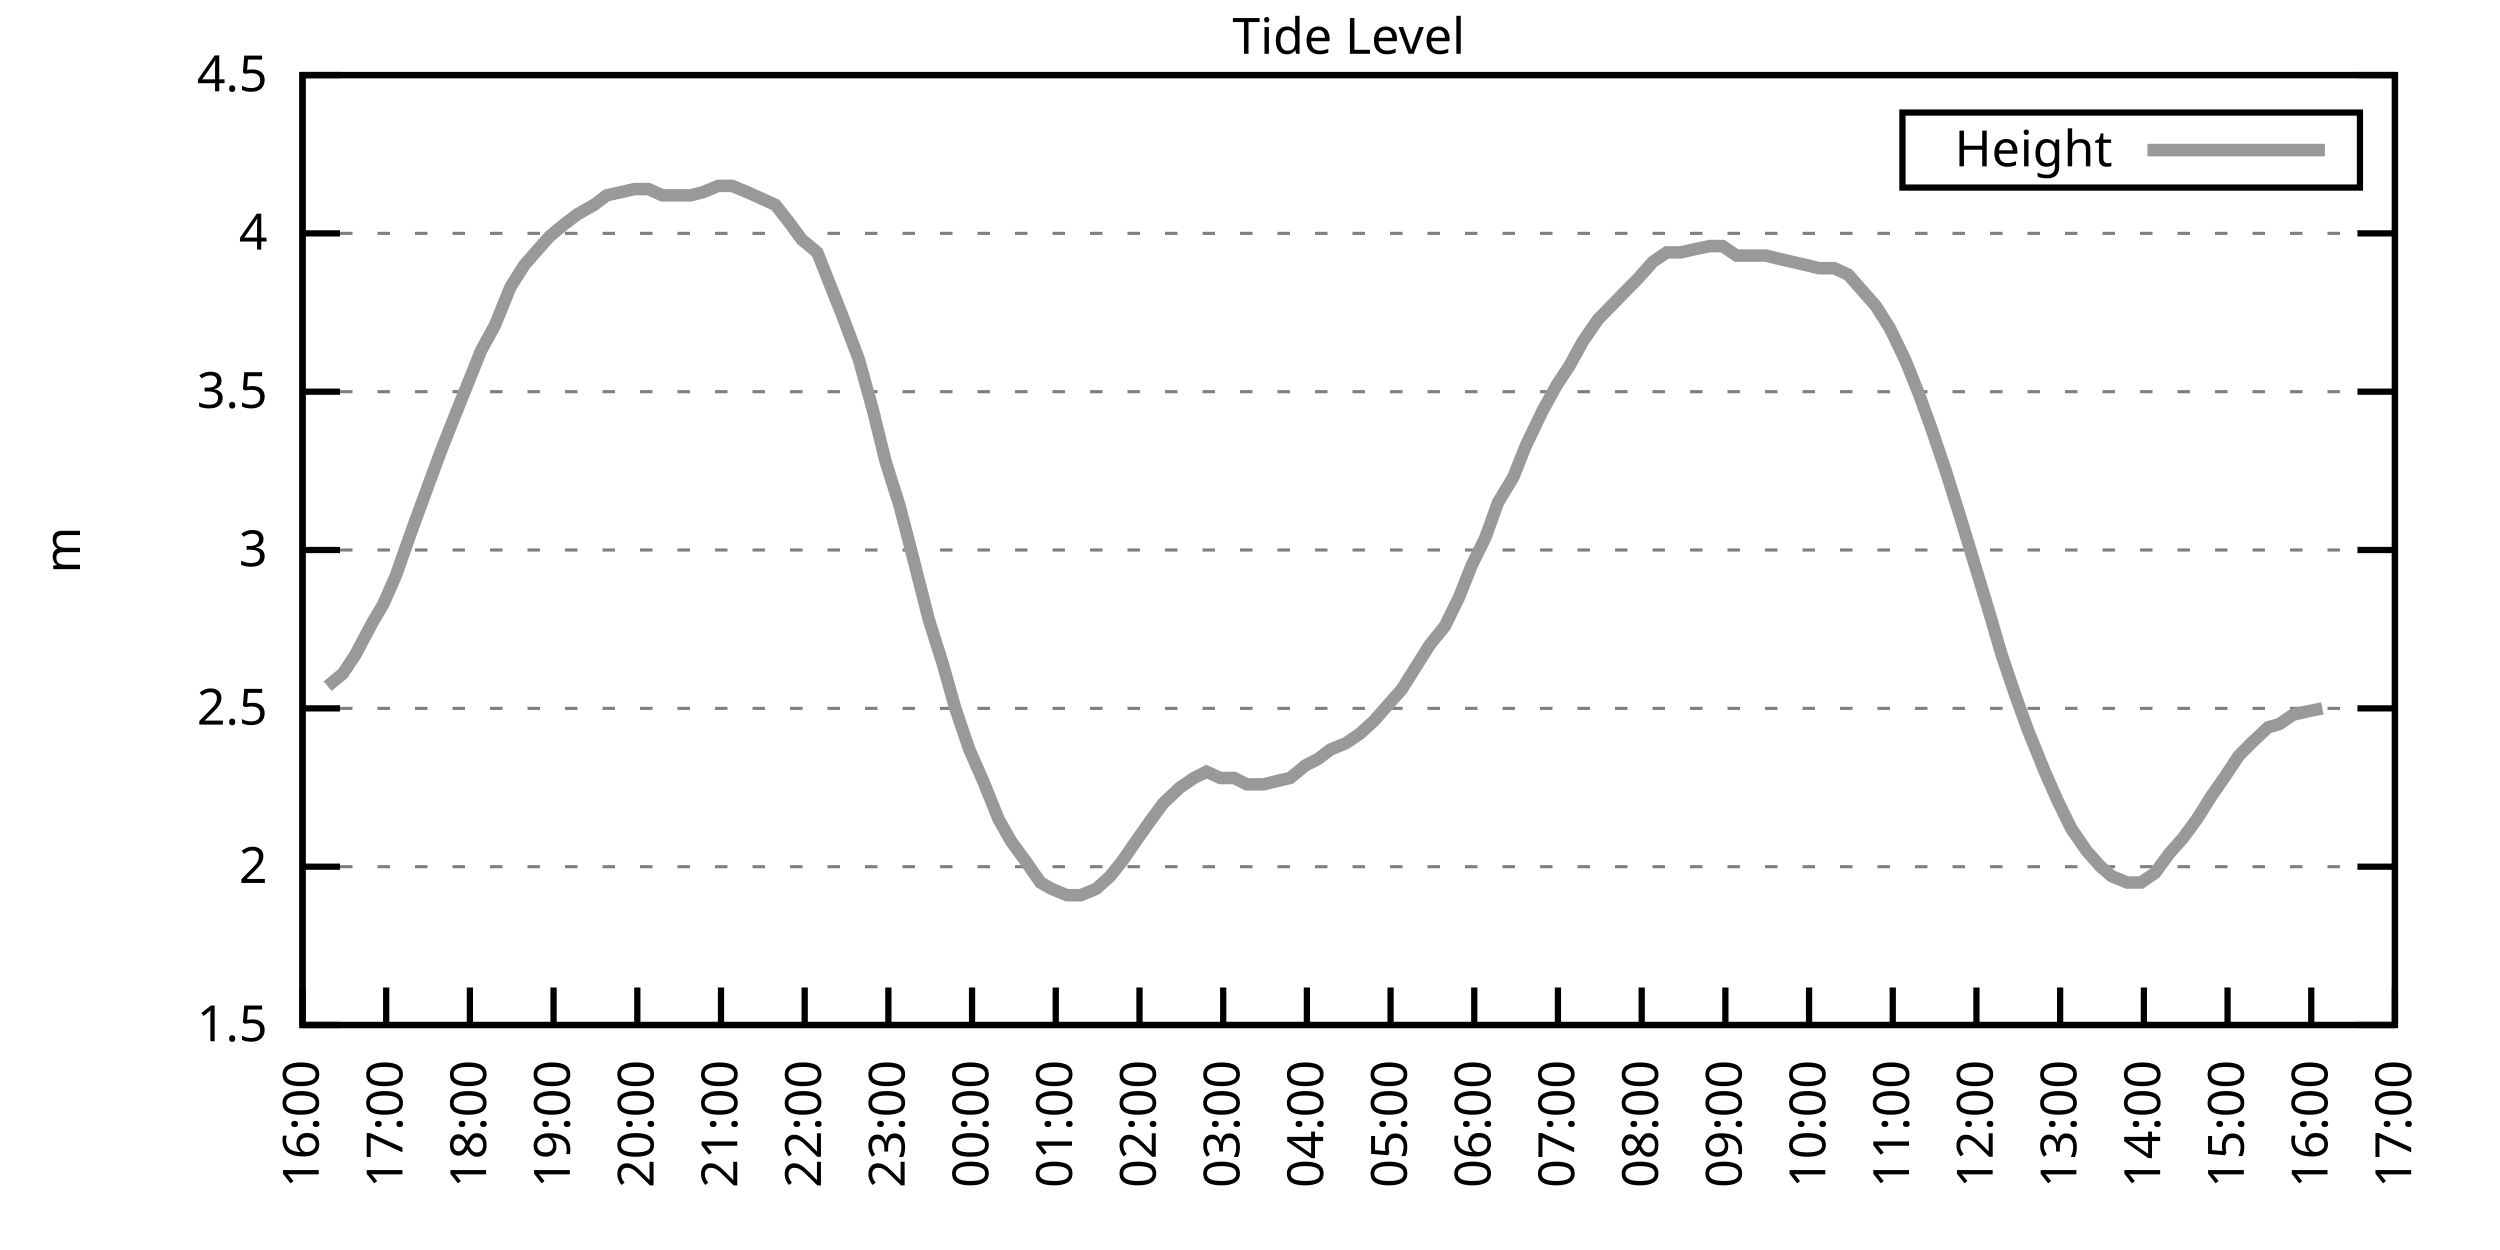
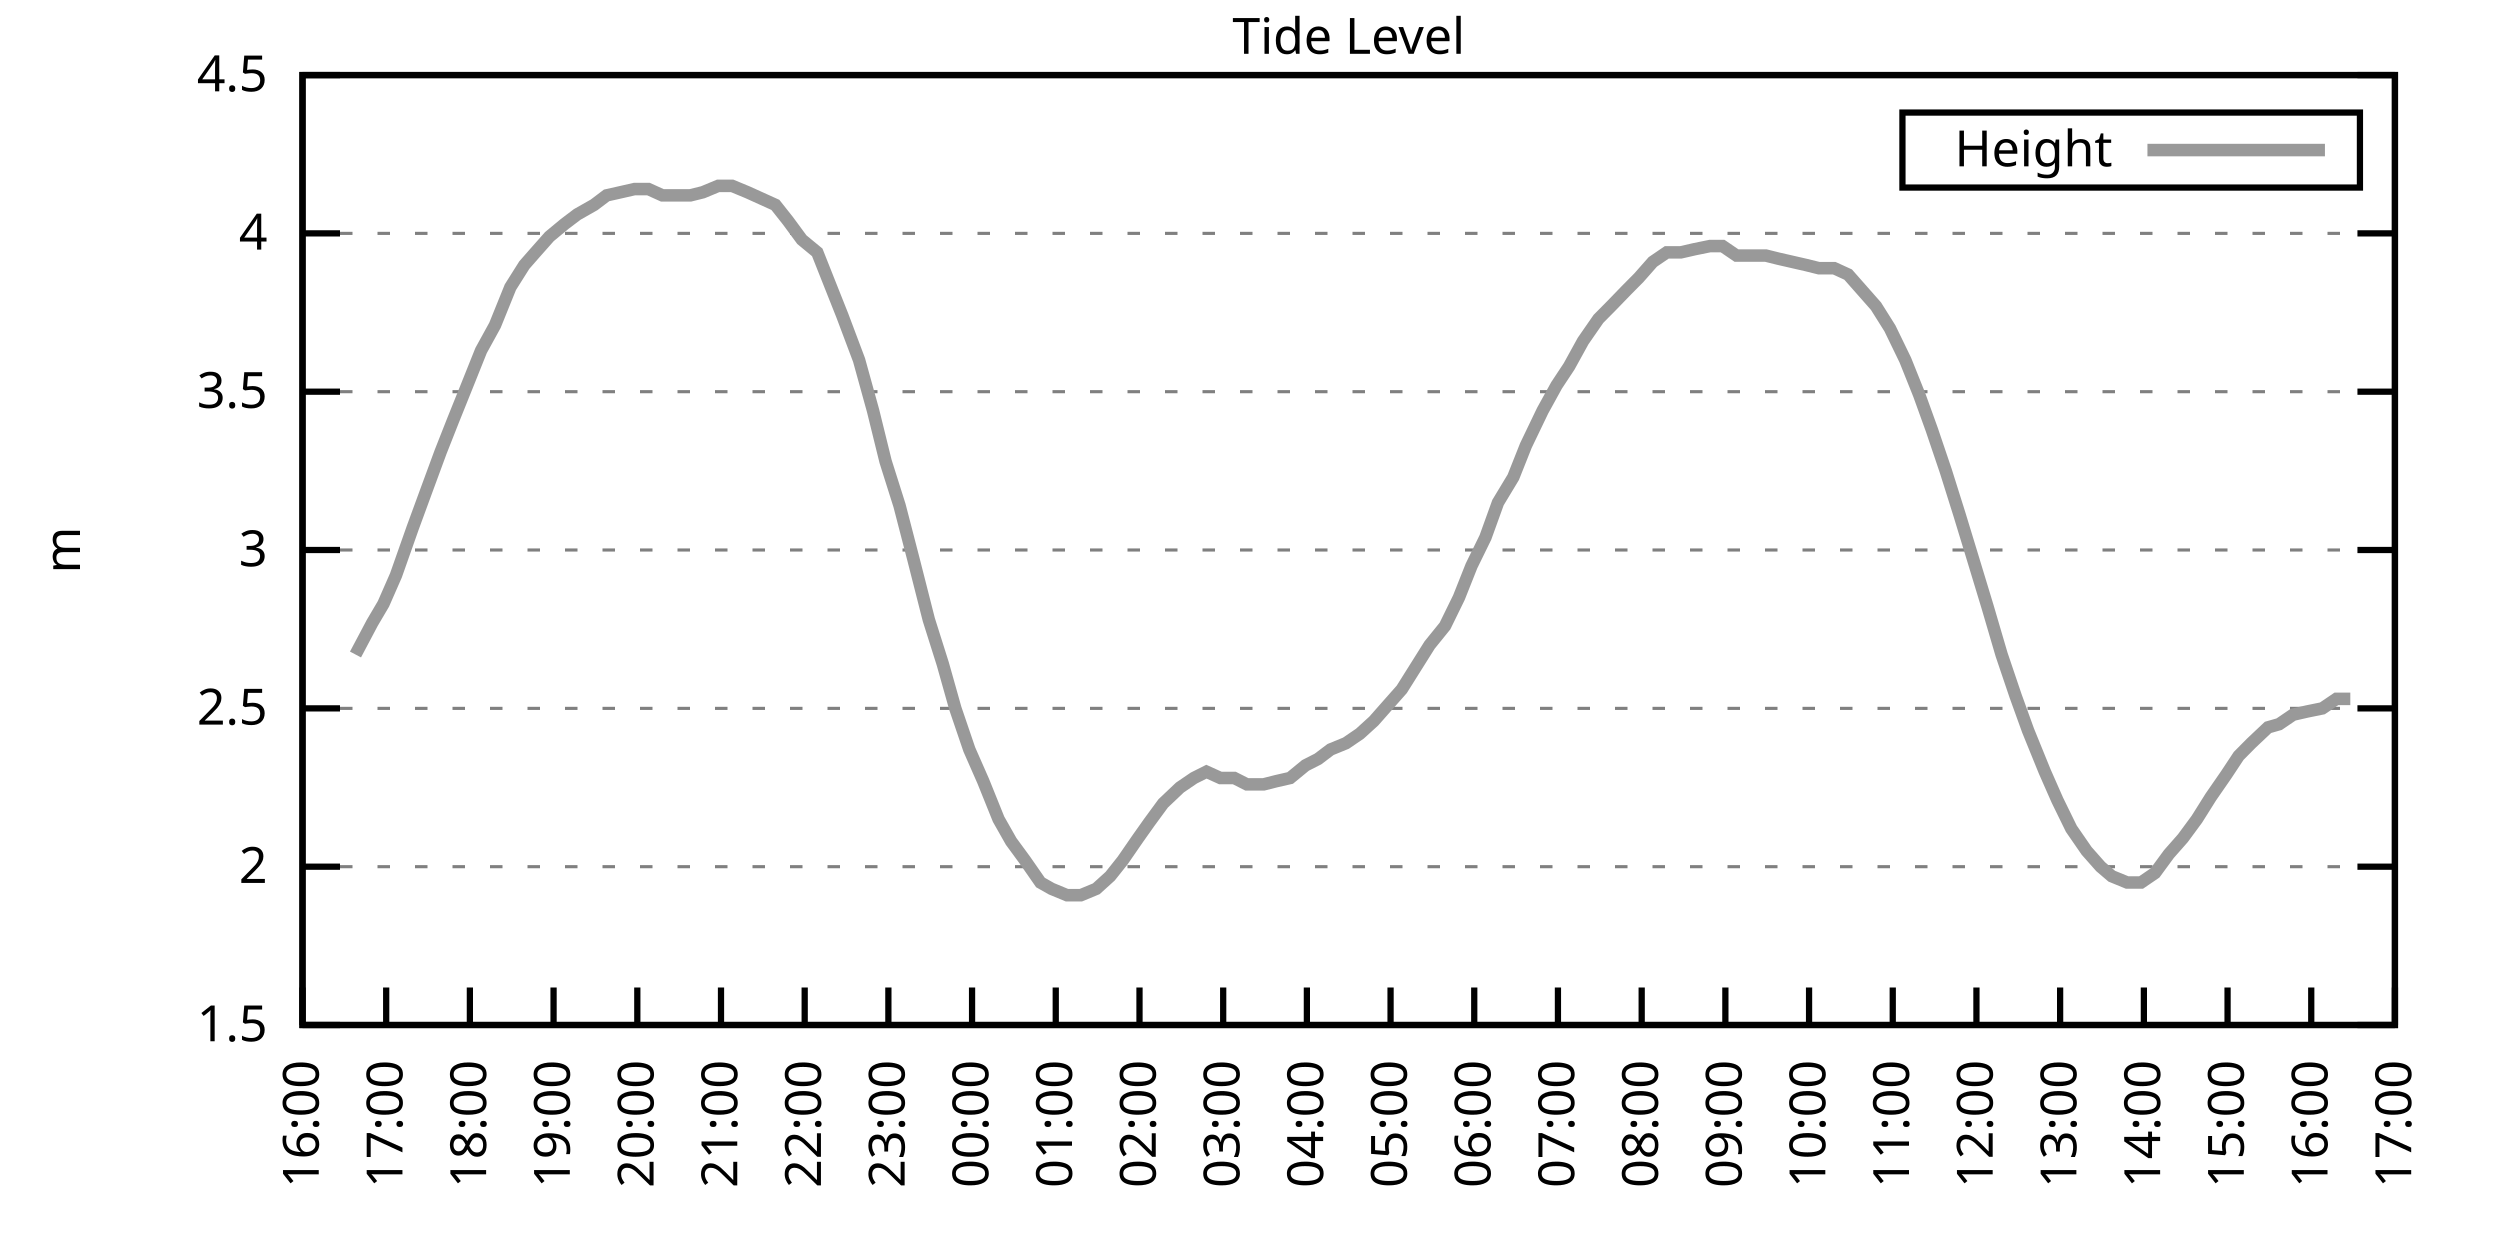
<svg xmlns="http://www.w3.org/2000/svg" xmlns:xlink="http://www.w3.org/1999/xlink" width="400" height="200" viewBox="0 0 400 200">
  <g id="gnuplot_canvas">
    <rect x="0" y="0" width="400" height="200" fill="none" />
    <defs>
      <circle id="gpDot" r="0.5" stroke-width="0.5" stroke="currentColor" />
      <path id="gpPt0" stroke-width="0.333" stroke="currentColor" d="M-1,0 h2 M0,-1 v2" />
      <path id="gpPt1" stroke-width="0.333" stroke="currentColor" d="M-1,-1 L1,1 M1,-1 L-1,1" />
      <path id="gpPt2" stroke-width="0.333" stroke="currentColor" d="M-1,0 L1,0 M0,-1 L0,1 M-1,-1 L1,1 M-1,1 L1,-1" />
      <rect id="gpPt3" stroke-width="0.333" stroke="currentColor" x="-1" y="-1" width="2" height="2" />
      <rect id="gpPt4" stroke-width="0.333" stroke="currentColor" fill="currentColor" x="-1" y="-1" width="2" height="2" />
      <circle id="gpPt5" stroke-width="0.333" stroke="currentColor" cx="0" cy="0" r="1" />
      <use xlink:href="#gpPt5" id="gpPt6" fill="currentColor" stroke="none" />
      <path id="gpPt7" stroke-width="0.333" stroke="currentColor" d="M0,-1.33 L-1.33,0.67 L1.33,0.67 z" />
      <use xlink:href="#gpPt7" id="gpPt8" fill="currentColor" stroke="none" />
      <use xlink:href="#gpPt7" id="gpPt9" stroke="currentColor" transform="rotate(180)" />
      <use xlink:href="#gpPt9" id="gpPt10" fill="currentColor" stroke="none" />
      <use xlink:href="#gpPt3" id="gpPt11" stroke="currentColor" transform="rotate(45)" />
      <use xlink:href="#gpPt11" id="gpPt12" fill="currentColor" stroke="none" />
      <path id="gpPt13" stroke-width="0.333" stroke="currentColor" d="M0,1.330 L1.265,0.411 L0.782,-1.067 L-0.782,-1.076 L-1.265,0.411 z" />
      <use xlink:href="#gpPt13" id="gpPt14" fill="currentColor" stroke="none" />
      <filter id="textbox" filterUnits="objectBoundingBox" x="0" y="0" height="1" width="1">
        <feFlood flood-color="white" flood-opacity="1" result="bgnd" />
        <feComposite in="SourceGraphic" in2="bgnd" operator="atop" />
      </filter>
      <filter id="greybox" filterUnits="objectBoundingBox" x="0" y="0" height="1" width="1">
        <feFlood flood-color="lightgrey" flood-opacity="1" result="grey" />
        <feComposite in="SourceGraphic" in2="grey" operator="atop" />
      </filter>
    </defs>
    <g fill="none" color="white" stroke="currentColor" stroke-width="1.00" stroke-linecap="butt" stroke-linejoin="miter">
</g>
    <g fill="none" color="black" stroke="currentColor" stroke-width="1.00" stroke-linecap="butt" stroke-linejoin="miter">
      <g stroke="none" shape-rendering="crispEdges">
        <polygon fill="rgb(255, 255, 255)" points="48.40,164.00 383.18,164.00 383.18,12.02 48.40,12.02 " />
      </g>
    </g>
    <g fill="none" color="black" stroke="currentColor" stroke-width="1.00" stroke-linecap="butt" stroke-linejoin="miter">
</g>
    <g fill="none" color="black" stroke="black" stroke-width="0.50" stroke-linecap="butt" stroke-linejoin="miter">
</g>
    <g fill="none" color="gray" stroke="currentColor" stroke-width="0.50" stroke-linecap="butt" stroke-linejoin="miter">
      <path stroke="gray" stroke-dasharray="2,4" class="gridline" d="M48.40,164.00 L383.19,164.00  " />
    </g>
    <g fill="none" color="gray" stroke="gray" stroke-width="1.00" stroke-linecap="butt" stroke-linejoin="miter">
</g>
    <g fill="none" color="black" stroke="currentColor" stroke-width="1.00" stroke-linecap="butt" stroke-linejoin="miter">
      <path stroke="black" d="M48.40,164.00 L54.40,164.00 M383.19,164.00 L377.19,164.00  " />
      <g transform="translate(42.80,166.60)" stroke="none" fill="black" font-family="Sans" font-size="8.00" text-anchor="end">
        <text>
          <tspan font-family="Sans"> 1.5</tspan>
        </text>
      </g>
    </g>
    <g fill="none" color="black" stroke="currentColor" stroke-width="1.00" stroke-linecap="butt" stroke-linejoin="miter">
</g>
    <g fill="none" color="black" stroke="black" stroke-width="0.50" stroke-linecap="butt" stroke-linejoin="miter">
</g>
    <g fill="none" color="gray" stroke="currentColor" stroke-width="0.50" stroke-linecap="butt" stroke-linejoin="miter">
      <path stroke="gray" stroke-dasharray="2,4" class="gridline" d="M48.40,138.67 L383.19,138.67  " />
    </g>
    <g fill="none" color="gray" stroke="gray" stroke-width="1.00" stroke-linecap="butt" stroke-linejoin="miter">
</g>
    <g fill="none" color="black" stroke="currentColor" stroke-width="1.00" stroke-linecap="butt" stroke-linejoin="miter">
      <path stroke="black" d="M48.40,138.67 L54.40,138.67 M383.19,138.67 L377.19,138.67  " />
      <g transform="translate(42.80,141.27)" stroke="none" fill="black" font-family="Sans" font-size="8.00" text-anchor="end">
        <text>
          <tspan font-family="Sans"> 2</tspan>
        </text>
      </g>
    </g>
    <g fill="none" color="black" stroke="currentColor" stroke-width="1.00" stroke-linecap="butt" stroke-linejoin="miter">
</g>
    <g fill="none" color="black" stroke="black" stroke-width="0.50" stroke-linecap="butt" stroke-linejoin="miter">
</g>
    <g fill="none" color="gray" stroke="currentColor" stroke-width="0.50" stroke-linecap="butt" stroke-linejoin="miter">
      <path stroke="gray" stroke-dasharray="2,4" class="gridline" d="M48.40,113.34 L383.19,113.34  " />
    </g>
    <g fill="none" color="gray" stroke="gray" stroke-width="1.00" stroke-linecap="butt" stroke-linejoin="miter">
</g>
    <g fill="none" color="black" stroke="currentColor" stroke-width="1.00" stroke-linecap="butt" stroke-linejoin="miter">
      <path stroke="black" d="M48.40,113.34 L54.40,113.34 M383.19,113.34 L377.19,113.34  " />
      <g transform="translate(42.80,115.94)" stroke="none" fill="black" font-family="Sans" font-size="8.00" text-anchor="end">
        <text>
          <tspan font-family="Sans"> 2.5</tspan>
        </text>
      </g>
    </g>
    <g fill="none" color="black" stroke="currentColor" stroke-width="1.00" stroke-linecap="butt" stroke-linejoin="miter">
</g>
    <g fill="none" color="black" stroke="black" stroke-width="0.50" stroke-linecap="butt" stroke-linejoin="miter">
</g>
    <g fill="none" color="gray" stroke="currentColor" stroke-width="0.50" stroke-linecap="butt" stroke-linejoin="miter">
      <path stroke="gray" stroke-dasharray="2,4" class="gridline" d="M48.40,88.00 L383.19,88.00  " />
    </g>
    <g fill="none" color="gray" stroke="gray" stroke-width="1.00" stroke-linecap="butt" stroke-linejoin="miter">
</g>
    <g fill="none" color="black" stroke="currentColor" stroke-width="1.00" stroke-linecap="butt" stroke-linejoin="miter">
      <path stroke="black" d="M48.40,88.00 L54.40,88.00 M383.19,88.00 L377.19,88.00  " />
      <g transform="translate(42.80,90.60)" stroke="none" fill="black" font-family="Sans" font-size="8.00" text-anchor="end">
        <text>
          <tspan font-family="Sans"> 3</tspan>
        </text>
      </g>
    </g>
    <g fill="none" color="black" stroke="currentColor" stroke-width="1.00" stroke-linecap="butt" stroke-linejoin="miter">
</g>
    <g fill="none" color="black" stroke="black" stroke-width="0.50" stroke-linecap="butt" stroke-linejoin="miter">
</g>
    <g fill="none" color="gray" stroke="currentColor" stroke-width="0.50" stroke-linecap="butt" stroke-linejoin="miter">
      <path stroke="gray" stroke-dasharray="2,4" class="gridline" d="M48.40,62.67 L383.19,62.67  " />
    </g>
    <g fill="none" color="gray" stroke="gray" stroke-width="1.00" stroke-linecap="butt" stroke-linejoin="miter">
</g>
    <g fill="none" color="black" stroke="currentColor" stroke-width="1.00" stroke-linecap="butt" stroke-linejoin="miter">
      <path stroke="black" d="M48.40,62.67 L54.40,62.67 M383.19,62.67 L377.19,62.67  " />
      <g transform="translate(42.80,65.27)" stroke="none" fill="black" font-family="Sans" font-size="8.00" text-anchor="end">
        <text>
          <tspan font-family="Sans"> 3.5</tspan>
        </text>
      </g>
    </g>
    <g fill="none" color="black" stroke="currentColor" stroke-width="1.00" stroke-linecap="butt" stroke-linejoin="miter">
</g>
    <g fill="none" color="black" stroke="black" stroke-width="0.50" stroke-linecap="butt" stroke-linejoin="miter">
</g>
    <g fill="none" color="gray" stroke="currentColor" stroke-width="0.50" stroke-linecap="butt" stroke-linejoin="miter">
      <path stroke="gray" stroke-dasharray="2,4" class="gridline" d="M48.40,37.34 L383.19,37.34  " />
    </g>
    <g fill="none" color="gray" stroke="gray" stroke-width="1.00" stroke-linecap="butt" stroke-linejoin="miter">
</g>
    <g fill="none" color="black" stroke="currentColor" stroke-width="1.00" stroke-linecap="butt" stroke-linejoin="miter">
      <path stroke="black" d="M48.40,37.34 L54.40,37.34 M383.19,37.34 L377.19,37.34  " />
      <g transform="translate(42.80,39.94)" stroke="none" fill="black" font-family="Sans" font-size="8.00" text-anchor="end">
        <text>
          <tspan font-family="Sans"> 4</tspan>
        </text>
      </g>
    </g>
    <g fill="none" color="black" stroke="currentColor" stroke-width="1.00" stroke-linecap="butt" stroke-linejoin="miter">
</g>
    <g fill="none" color="black" stroke="black" stroke-width="0.50" stroke-linecap="butt" stroke-linejoin="miter">
</g>
    <g fill="none" color="gray" stroke="currentColor" stroke-width="0.50" stroke-linecap="butt" stroke-linejoin="miter">
      <path stroke="gray" stroke-dasharray="2,4" class="gridline" d="M48.40,12.01 L383.19,12.01  " />
    </g>
    <g fill="none" color="gray" stroke="gray" stroke-width="1.00" stroke-linecap="butt" stroke-linejoin="miter">
</g>
    <g fill="none" color="black" stroke="currentColor" stroke-width="1.00" stroke-linecap="butt" stroke-linejoin="miter">
      <path stroke="black" d="M48.40,12.01 L54.40,12.01 M383.19,12.01 L377.19,12.01  " />
      <g transform="translate(42.80,14.61)" stroke="none" fill="black" font-family="Sans" font-size="8.00" text-anchor="end">
        <text>
          <tspan font-family="Sans"> 4.5</tspan>
        </text>
      </g>
    </g>
    <g fill="none" color="black" stroke="currentColor" stroke-width="1.00" stroke-linecap="butt" stroke-linejoin="miter">
      <path stroke="black" d="M48.40,164.00 L48.40,158.00  " />
      <g transform="translate(51.00,169.60) rotate(270.00)" stroke="none" fill="black" font-family="Sans" font-size="8.00" text-anchor="end">
        <text>
          <tspan font-family="Sans">16:00</tspan>
        </text>
      </g>
    </g>
    <g fill="none" color="black" stroke="currentColor" stroke-width="1.00" stroke-linecap="butt" stroke-linejoin="miter">
      <path stroke="black" d="M61.79,164.00 L61.79,158.00  " />
      <g transform="translate(64.39,169.60) rotate(270.00)" stroke="none" fill="black" font-family="Sans" font-size="8.00" text-anchor="end">
        <text>
          <tspan font-family="Sans">17:00</tspan>
        </text>
      </g>
    </g>
    <g fill="none" color="black" stroke="currentColor" stroke-width="1.00" stroke-linecap="butt" stroke-linejoin="miter">
      <path stroke="black" d="M75.18,164.00 L75.18,158.00  " />
      <g transform="translate(77.78,169.60) rotate(270.00)" stroke="none" fill="black" font-family="Sans" font-size="8.00" text-anchor="end">
        <text>
          <tspan font-family="Sans">18:00</tspan>
        </text>
      </g>
    </g>
    <g fill="none" color="black" stroke="currentColor" stroke-width="1.00" stroke-linecap="butt" stroke-linejoin="miter">
      <path stroke="black" d="M88.57,164.00 L88.57,158.00  " />
      <g transform="translate(91.17,169.60) rotate(270.00)" stroke="none" fill="black" font-family="Sans" font-size="8.00" text-anchor="end">
        <text>
          <tspan font-family="Sans">19:00</tspan>
        </text>
      </g>
    </g>
    <g fill="none" color="black" stroke="currentColor" stroke-width="1.00" stroke-linecap="butt" stroke-linejoin="miter">
      <path stroke="black" d="M101.97,164.00 L101.97,158.00  " />
      <g transform="translate(104.57,169.60) rotate(270.00)" stroke="none" fill="black" font-family="Sans" font-size="8.00" text-anchor="end">
        <text>
          <tspan font-family="Sans">20:00</tspan>
        </text>
      </g>
    </g>
    <g fill="none" color="black" stroke="currentColor" stroke-width="1.00" stroke-linecap="butt" stroke-linejoin="miter">
      <path stroke="black" d="M115.36,164.00 L115.36,158.00  " />
      <g transform="translate(117.96,169.60) rotate(270.00)" stroke="none" fill="black" font-family="Sans" font-size="8.00" text-anchor="end">
        <text>
          <tspan font-family="Sans">21:00</tspan>
        </text>
      </g>
    </g>
    <g fill="none" color="black" stroke="currentColor" stroke-width="1.00" stroke-linecap="butt" stroke-linejoin="miter">
      <path stroke="black" d="M128.75,164.00 L128.75,158.00  " />
      <g transform="translate(131.35,169.60) rotate(270.00)" stroke="none" fill="black" font-family="Sans" font-size="8.00" text-anchor="end">
        <text>
          <tspan font-family="Sans">22:00</tspan>
        </text>
      </g>
    </g>
    <g fill="none" color="black" stroke="currentColor" stroke-width="1.00" stroke-linecap="butt" stroke-linejoin="miter">
      <path stroke="black" d="M142.14,164.00 L142.14,158.00  " />
      <g transform="translate(144.74,169.60) rotate(270.00)" stroke="none" fill="black" font-family="Sans" font-size="8.00" text-anchor="end">
        <text>
          <tspan font-family="Sans">23:00</tspan>
        </text>
      </g>
    </g>
    <g fill="none" color="black" stroke="currentColor" stroke-width="1.00" stroke-linecap="butt" stroke-linejoin="miter">
      <path stroke="black" d="M155.53,164.00 L155.53,158.00  " />
      <g transform="translate(158.13,169.60) rotate(270.00)" stroke="none" fill="black" font-family="Sans" font-size="8.00" text-anchor="end">
        <text>
          <tspan font-family="Sans">00:00</tspan>
        </text>
      </g>
    </g>
    <g fill="none" color="black" stroke="currentColor" stroke-width="1.00" stroke-linecap="butt" stroke-linejoin="miter">
      <path stroke="black" d="M168.92,164.00 L168.92,158.00  " />
      <g transform="translate(171.52,169.60) rotate(270.00)" stroke="none" fill="black" font-family="Sans" font-size="8.00" text-anchor="end">
        <text>
          <tspan font-family="Sans">01:00</tspan>
        </text>
      </g>
    </g>
    <g fill="none" color="black" stroke="currentColor" stroke-width="1.00" stroke-linecap="butt" stroke-linejoin="miter">
      <path stroke="black" d="M182.32,164.00 L182.32,158.00  " />
      <g transform="translate(184.92,169.60) rotate(270.00)" stroke="none" fill="black" font-family="Sans" font-size="8.00" text-anchor="end">
        <text>
          <tspan font-family="Sans">02:00</tspan>
        </text>
      </g>
    </g>
    <g fill="none" color="black" stroke="currentColor" stroke-width="1.00" stroke-linecap="butt" stroke-linejoin="miter">
      <path stroke="black" d="M195.71,164.00 L195.71,158.00  " />
      <g transform="translate(198.31,169.60) rotate(270.00)" stroke="none" fill="black" font-family="Sans" font-size="8.00" text-anchor="end">
        <text>
          <tspan font-family="Sans">03:00</tspan>
        </text>
      </g>
    </g>
    <g fill="none" color="black" stroke="currentColor" stroke-width="1.00" stroke-linecap="butt" stroke-linejoin="miter">
      <path stroke="black" d="M209.10,164.00 L209.10,158.00  " />
      <g transform="translate(211.70,169.60) rotate(270.00)" stroke="none" fill="black" font-family="Sans" font-size="8.00" text-anchor="end">
        <text>
          <tspan font-family="Sans">04:00</tspan>
        </text>
      </g>
    </g>
    <g fill="none" color="black" stroke="currentColor" stroke-width="1.00" stroke-linecap="butt" stroke-linejoin="miter">
      <path stroke="black" d="M222.49,164.00 L222.49,158.00  " />
      <g transform="translate(225.09,169.60) rotate(270.00)" stroke="none" fill="black" font-family="Sans" font-size="8.00" text-anchor="end">
        <text>
          <tspan font-family="Sans">05:00</tspan>
        </text>
      </g>
    </g>
    <g fill="none" color="black" stroke="currentColor" stroke-width="1.00" stroke-linecap="butt" stroke-linejoin="miter">
      <path stroke="black" d="M235.88,164.00 L235.88,158.00  " />
      <g transform="translate(238.48,169.60) rotate(270.00)" stroke="none" fill="black" font-family="Sans" font-size="8.00" text-anchor="end">
        <text>
          <tspan font-family="Sans">06:00</tspan>
        </text>
      </g>
    </g>
    <g fill="none" color="black" stroke="currentColor" stroke-width="1.00" stroke-linecap="butt" stroke-linejoin="miter">
      <path stroke="black" d="M249.27,164.00 L249.27,158.00  " />
      <g transform="translate(251.87,169.60) rotate(270.00)" stroke="none" fill="black" font-family="Sans" font-size="8.00" text-anchor="end">
        <text>
          <tspan font-family="Sans">07:00</tspan>
        </text>
      </g>
    </g>
    <g fill="none" color="black" stroke="currentColor" stroke-width="1.00" stroke-linecap="butt" stroke-linejoin="miter">
      <path stroke="black" d="M262.67,164.00 L262.67,158.00  " />
      <g transform="translate(265.27,169.60) rotate(270.00)" stroke="none" fill="black" font-family="Sans" font-size="8.00" text-anchor="end">
        <text>
          <tspan font-family="Sans">08:00</tspan>
        </text>
      </g>
    </g>
    <g fill="none" color="black" stroke="currentColor" stroke-width="1.00" stroke-linecap="butt" stroke-linejoin="miter">
      <path stroke="black" d="M276.06,164.00 L276.06,158.00  " />
      <g transform="translate(278.66,169.60) rotate(270.00)" stroke="none" fill="black" font-family="Sans" font-size="8.00" text-anchor="end">
        <text>
          <tspan font-family="Sans">09:00</tspan>
        </text>
      </g>
    </g>
    <g fill="none" color="black" stroke="currentColor" stroke-width="1.00" stroke-linecap="butt" stroke-linejoin="miter">
      <path stroke="black" d="M289.45,164.00 L289.45,158.00  " />
      <g transform="translate(292.05,169.60) rotate(270.00)" stroke="none" fill="black" font-family="Sans" font-size="8.00" text-anchor="end">
        <text>
          <tspan font-family="Sans">10:00</tspan>
        </text>
      </g>
    </g>
    <g fill="none" color="black" stroke="currentColor" stroke-width="1.00" stroke-linecap="butt" stroke-linejoin="miter">
      <path stroke="black" d="M302.84,164.00 L302.84,158.00  " />
      <g transform="translate(305.44,169.60) rotate(270.00)" stroke="none" fill="black" font-family="Sans" font-size="8.00" text-anchor="end">
        <text>
          <tspan font-family="Sans">11:00</tspan>
        </text>
      </g>
    </g>
    <g fill="none" color="black" stroke="currentColor" stroke-width="1.00" stroke-linecap="butt" stroke-linejoin="miter">
      <path stroke="black" d="M316.23,164.00 L316.23,158.00  " />
      <g transform="translate(318.83,169.60) rotate(270.00)" stroke="none" fill="black" font-family="Sans" font-size="8.00" text-anchor="end">
        <text>
          <tspan font-family="Sans">12:00</tspan>
        </text>
      </g>
    </g>
    <g fill="none" color="black" stroke="currentColor" stroke-width="1.00" stroke-linecap="butt" stroke-linejoin="miter">
      <path stroke="black" d="M329.62,164.00 L329.62,158.00  " />
      <g transform="translate(332.22,169.60) rotate(270.00)" stroke="none" fill="black" font-family="Sans" font-size="8.00" text-anchor="end">
        <text>
          <tspan font-family="Sans">13:00</tspan>
        </text>
      </g>
    </g>
    <g fill="none" color="black" stroke="currentColor" stroke-width="1.00" stroke-linecap="butt" stroke-linejoin="miter">
      <path stroke="black" d="M343.02,164.00 L343.02,158.00  " />
      <g transform="translate(345.62,169.60) rotate(270.00)" stroke="none" fill="black" font-family="Sans" font-size="8.00" text-anchor="end">
        <text>
          <tspan font-family="Sans">14:00</tspan>
        </text>
      </g>
    </g>
    <g fill="none" color="black" stroke="currentColor" stroke-width="1.00" stroke-linecap="butt" stroke-linejoin="miter">
      <path stroke="black" d="M356.41,164.00 L356.41,158.00  " />
      <g transform="translate(359.01,169.60) rotate(270.00)" stroke="none" fill="black" font-family="Sans" font-size="8.00" text-anchor="end">
        <text>
          <tspan font-family="Sans">15:00</tspan>
        </text>
      </g>
    </g>
    <g fill="none" color="black" stroke="currentColor" stroke-width="1.00" stroke-linecap="butt" stroke-linejoin="miter">
      <path stroke="black" d="M369.80,164.00 L369.80,158.00  " />
      <g transform="translate(372.40,169.60) rotate(270.00)" stroke="none" fill="black" font-family="Sans" font-size="8.00" text-anchor="end">
        <text>
          <tspan font-family="Sans">16:00</tspan>
        </text>
      </g>
    </g>
    <g fill="none" color="black" stroke="currentColor" stroke-width="1.00" stroke-linecap="butt" stroke-linejoin="miter">
      <path stroke="black" d="M383.19,164.00 L383.19,158.00  " />
      <g transform="translate(385.79,169.60) rotate(270.00)" stroke="none" fill="black" font-family="Sans" font-size="8.00" text-anchor="end">
        <text>
          <tspan font-family="Sans">17:00</tspan>
        </text>
      </g>
    </g>
    <g fill="none" color="black" stroke="currentColor" stroke-width="1.00" stroke-linecap="butt" stroke-linejoin="miter">
</g>
    <g fill="none" color="black" stroke="currentColor" stroke-width="1.00" stroke-linecap="butt" stroke-linejoin="miter">
      <path stroke="black" d="M48.40,12.01 L48.40,164.00 L383.19,164.00 L383.19,12.01 L48.40,12.01 Z  " />
    </g>
    <g fill="none" color="black" stroke="currentColor" stroke-width="1.00" stroke-linecap="butt" stroke-linejoin="miter">
</g>
    <g fill="none" color="black" stroke="currentColor" stroke-width="1.00" stroke-linecap="butt" stroke-linejoin="miter">
      <path stroke="black" d="M304.39,30.01 L304.39,18.01 L377.59,18.01 L377.59,30.01 L304.39,30.01 Z  " />
    </g>
    <g id="Tide_level_plot_1">
      <g fill="none" color="white" stroke="black" stroke-width="2.00" stroke-linecap="butt" stroke-linejoin="miter">
</g>
      <g fill="none" color="black" stroke="currentColor" stroke-width="2.00" stroke-linecap="butt" stroke-linejoin="miter">
        <g transform="translate(337.99,26.61)" stroke="none" fill="black" font-family="Sans" font-size="8.00" text-anchor="end">
          <text>
            <tspan font-family="Sans">Height</tspan>
          </text>
        </g>
      </g>
      <g fill="none" color="black" stroke="currentColor" stroke-width="2.00" stroke-linecap="butt" stroke-linejoin="miter">
-         <path stroke="rgb(153, 153, 153)" d="M343.59,24.01 L371.99,24.01 M52.42,109.79 L54.87,107.76 L56.88,104.72 L59.56,99.66 L61.35,96.62 L63.35,92.06   L66.03,84.46 L68.26,78.38 L70.50,72.30 L72.50,67.23 L74.74,61.66 L76.97,56.09 L79.20,52.03 L81.66,45.95   L83.89,42.41 L85.67,40.38 L87.91,37.85 L90.36,35.82 L92.37,34.30 L95.05,32.78 L97.06,31.26 L99.29,30.76   L101.52,30.25 L103.75,30.25 L105.98,31.26 L108.22,31.26 L110.45,31.26 L112.46,30.76 L114.91,29.74 L117.14,29.74   L119.60,30.76 L121.83,31.77 L124.06,32.78 L126.07,35.32 L128.30,38.35 L130.76,40.38 L132.77,45.45 L134.78,50.51   L137.45,57.61 L139.69,65.71 L141.69,73.82 L143.93,80.91 L146.16,89.52 L148.61,99.15 L150.85,106.24 L152.85,113.34   L155.09,119.92 L157.32,124.99 L159.77,131.07 L161.78,134.62 L164.01,137.66 L166.47,141.20 L168.25,142.21 L170.71,143.23   L172.94,143.23 L175.40,142.21 L177.63,140.19 L179.64,137.66 L182.09,134.11 L183.88,131.58 L186.11,128.54 L188.79,126.00   L191.02,124.48 L193.03,123.47 L195.26,124.48 L197.49,124.48 L199.50,125.50 L202.18,125.50 L204.19,124.99 L206.42,124.48   L208.88,122.46 L210.88,121.44 L212.89,119.92 L215.35,118.91 L217.58,117.39 L219.81,115.36 L222.04,112.83 L224.28,110.30   L226.51,106.75 L228.74,103.20 L231.20,100.16 L233.43,95.60 L235.44,90.54 L237.67,85.98 L239.68,80.41 L242.13,76.35   L244.14,71.29 L246.82,65.71 L249.05,61.66 L251.06,58.62 L253.29,54.57 L255.75,51.02 L257.76,48.99 L260.21,46.46   L262.22,44.43 L264.45,41.90 L266.68,40.38 L268.92,40.38 L271.15,39.87 L273.60,39.37 L275.61,39.37 L277.84,40.89   L280.30,40.89 L282.53,40.89 L284.54,41.39 L286.77,41.90 L289.00,42.41 L291.01,42.91 L293.47,42.91 L295.70,43.93   L297.93,46.46 L300.16,48.99 L302.39,52.54 L304.85,57.61 L307.08,63.18 L309.09,68.75 L311.32,75.34 L313.55,82.43   L315.56,89.02 L318.02,97.12 L320.25,104.72 L322.48,111.31 L324.49,116.88 L327.17,123.47 L329.18,128.03 L331.41,132.59   L333.86,136.14 L336.10,138.67 L337.88,140.19 L340.34,141.20 L342.57,141.20 L344.80,139.68 L347.03,136.64 L349.26,134.11   L351.50,131.07 L353.73,127.52 L356.18,123.98 L358.19,120.94 L360.20,118.91 L362.88,116.38 L364.66,115.87 L366.90,114.35   L369.13,113.84 L371.58,113.34  " />
+         <path stroke="rgb(153, 153, 153)" d="M343.59,24.01 L371.99,24.01 M56.88,104.72 L59.56,99.66 L61.35,96.62 L63.35,92.06 L66.03,84.46 L68.26,78.38   L70.50,72.30 L72.50,67.23 L74.74,61.66 L76.97,56.09 L79.20,52.03 L81.66,45.95 L83.89,42.41 L85.67,40.38   L87.91,37.85 L90.36,35.82 L92.37,34.30 L95.05,32.78 L97.06,31.26 L99.29,30.76 L101.52,30.25 L103.75,30.25   L105.98,31.26 L108.22,31.26 L110.45,31.26 L112.46,30.76 L114.91,29.74 L117.14,29.74 L119.60,30.76 L121.83,31.77   L124.06,32.78 L126.07,35.32 L128.30,38.35 L130.76,40.38 L132.77,45.45 L134.78,50.51 L137.45,57.61 L139.69,65.71   L141.69,73.82 L143.93,80.91 L146.16,89.52 L148.61,99.15 L150.85,106.24 L152.85,113.34 L155.09,119.92 L157.32,124.99   L159.77,131.07 L161.78,134.62 L164.01,137.66 L166.47,141.20 L168.25,142.21 L170.71,143.23 L172.94,143.23 L175.40,142.21   L177.63,140.19 L179.64,137.66 L182.09,134.11 L183.88,131.58 L186.11,128.54 L188.79,126.00 L191.02,124.48 L193.03,123.47   L195.26,124.48 L197.49,124.48 L199.50,125.50 L202.18,125.50 L204.19,124.99 L206.42,124.48 L208.88,122.46 L210.88,121.44   L212.89,119.92 L215.35,118.91 L217.58,117.39 L219.81,115.36 L222.04,112.83 L224.28,110.30 L226.51,106.75 L228.74,103.20   L231.20,100.16 L233.43,95.60 L235.44,90.54 L237.67,85.98 L239.68,80.41 L242.13,76.35 L244.14,71.29 L246.82,65.71   L249.05,61.66 L251.06,58.62 L253.29,54.57 L255.75,51.02 L257.76,48.99 L260.21,46.46 L262.22,44.43 L264.45,41.90   L266.68,40.38 L268.92,40.38 L271.15,39.87 L273.60,39.37 L275.61,39.37 L277.84,40.89 L280.30,40.89 L282.53,40.89   L284.54,41.39 L286.77,41.90 L289.00,42.41 L291.01,42.91 L293.47,42.91 L295.70,43.93 L297.93,46.46 L300.16,48.99   L302.39,52.54 L304.85,57.61 L307.08,63.18 L309.09,68.75 L311.32,75.34 L313.55,82.43 L315.56,89.02 L318.02,97.12   L320.25,104.72 L322.48,111.31 L324.49,116.88 L327.17,123.47 L329.18,128.03 L331.41,132.59 L333.86,136.14 L336.10,138.67   L337.88,140.19 L340.34,141.20 L342.57,141.20 L344.80,139.68 L347.03,136.64 L349.26,134.11 L351.50,131.07 L353.73,127.52   L356.18,123.98 L358.19,120.94 L360.20,118.91 L362.88,116.38 L364.66,115.87 L366.90,114.35 L369.13,113.84 L371.58,113.34   L373.82,111.82 L376.05,111.82  " />
      </g>
    </g>
    <g fill="none" color="black" stroke="currentColor" stroke-width="2.00" stroke-linecap="butt" stroke-linejoin="miter">
</g>
    <g fill="none" color="black" stroke="black" stroke-width="1.00" stroke-linecap="butt" stroke-linejoin="miter">
</g>
    <g fill="none" color="black" stroke="currentColor" stroke-width="1.00" stroke-linecap="butt" stroke-linejoin="miter">
      <path stroke="black" d="M48.40,12.01 L48.40,164.00 L383.19,164.00 L383.19,12.01 L48.40,12.01 Z  " />
      <g transform="translate(12.80,88.01) rotate(270.00)" stroke="none" fill="black" font-family="Sans" font-size="8.00" text-anchor="middle">
        <text>
          <tspan font-family="Sans">m</tspan>
        </text>
      </g>
    </g>
    <g fill="none" color="black" stroke="currentColor" stroke-width="1.00" stroke-linecap="butt" stroke-linejoin="miter">
</g>
    <g fill="none" color="black" stroke="currentColor" stroke-width="1.00" stroke-linecap="butt" stroke-linejoin="miter">
      <g transform="translate(215.79,8.61)" stroke="none" fill="black" font-family="Sans" font-size="8.00" text-anchor="middle">
        <text>
          <tspan font-family="Sans">Tide Level</tspan>
        </text>
      </g>
    </g>
    <g fill="none" color="black" stroke="currentColor" stroke-width="1.00" stroke-linecap="butt" stroke-linejoin="miter">
</g>
  </g>
</svg>
